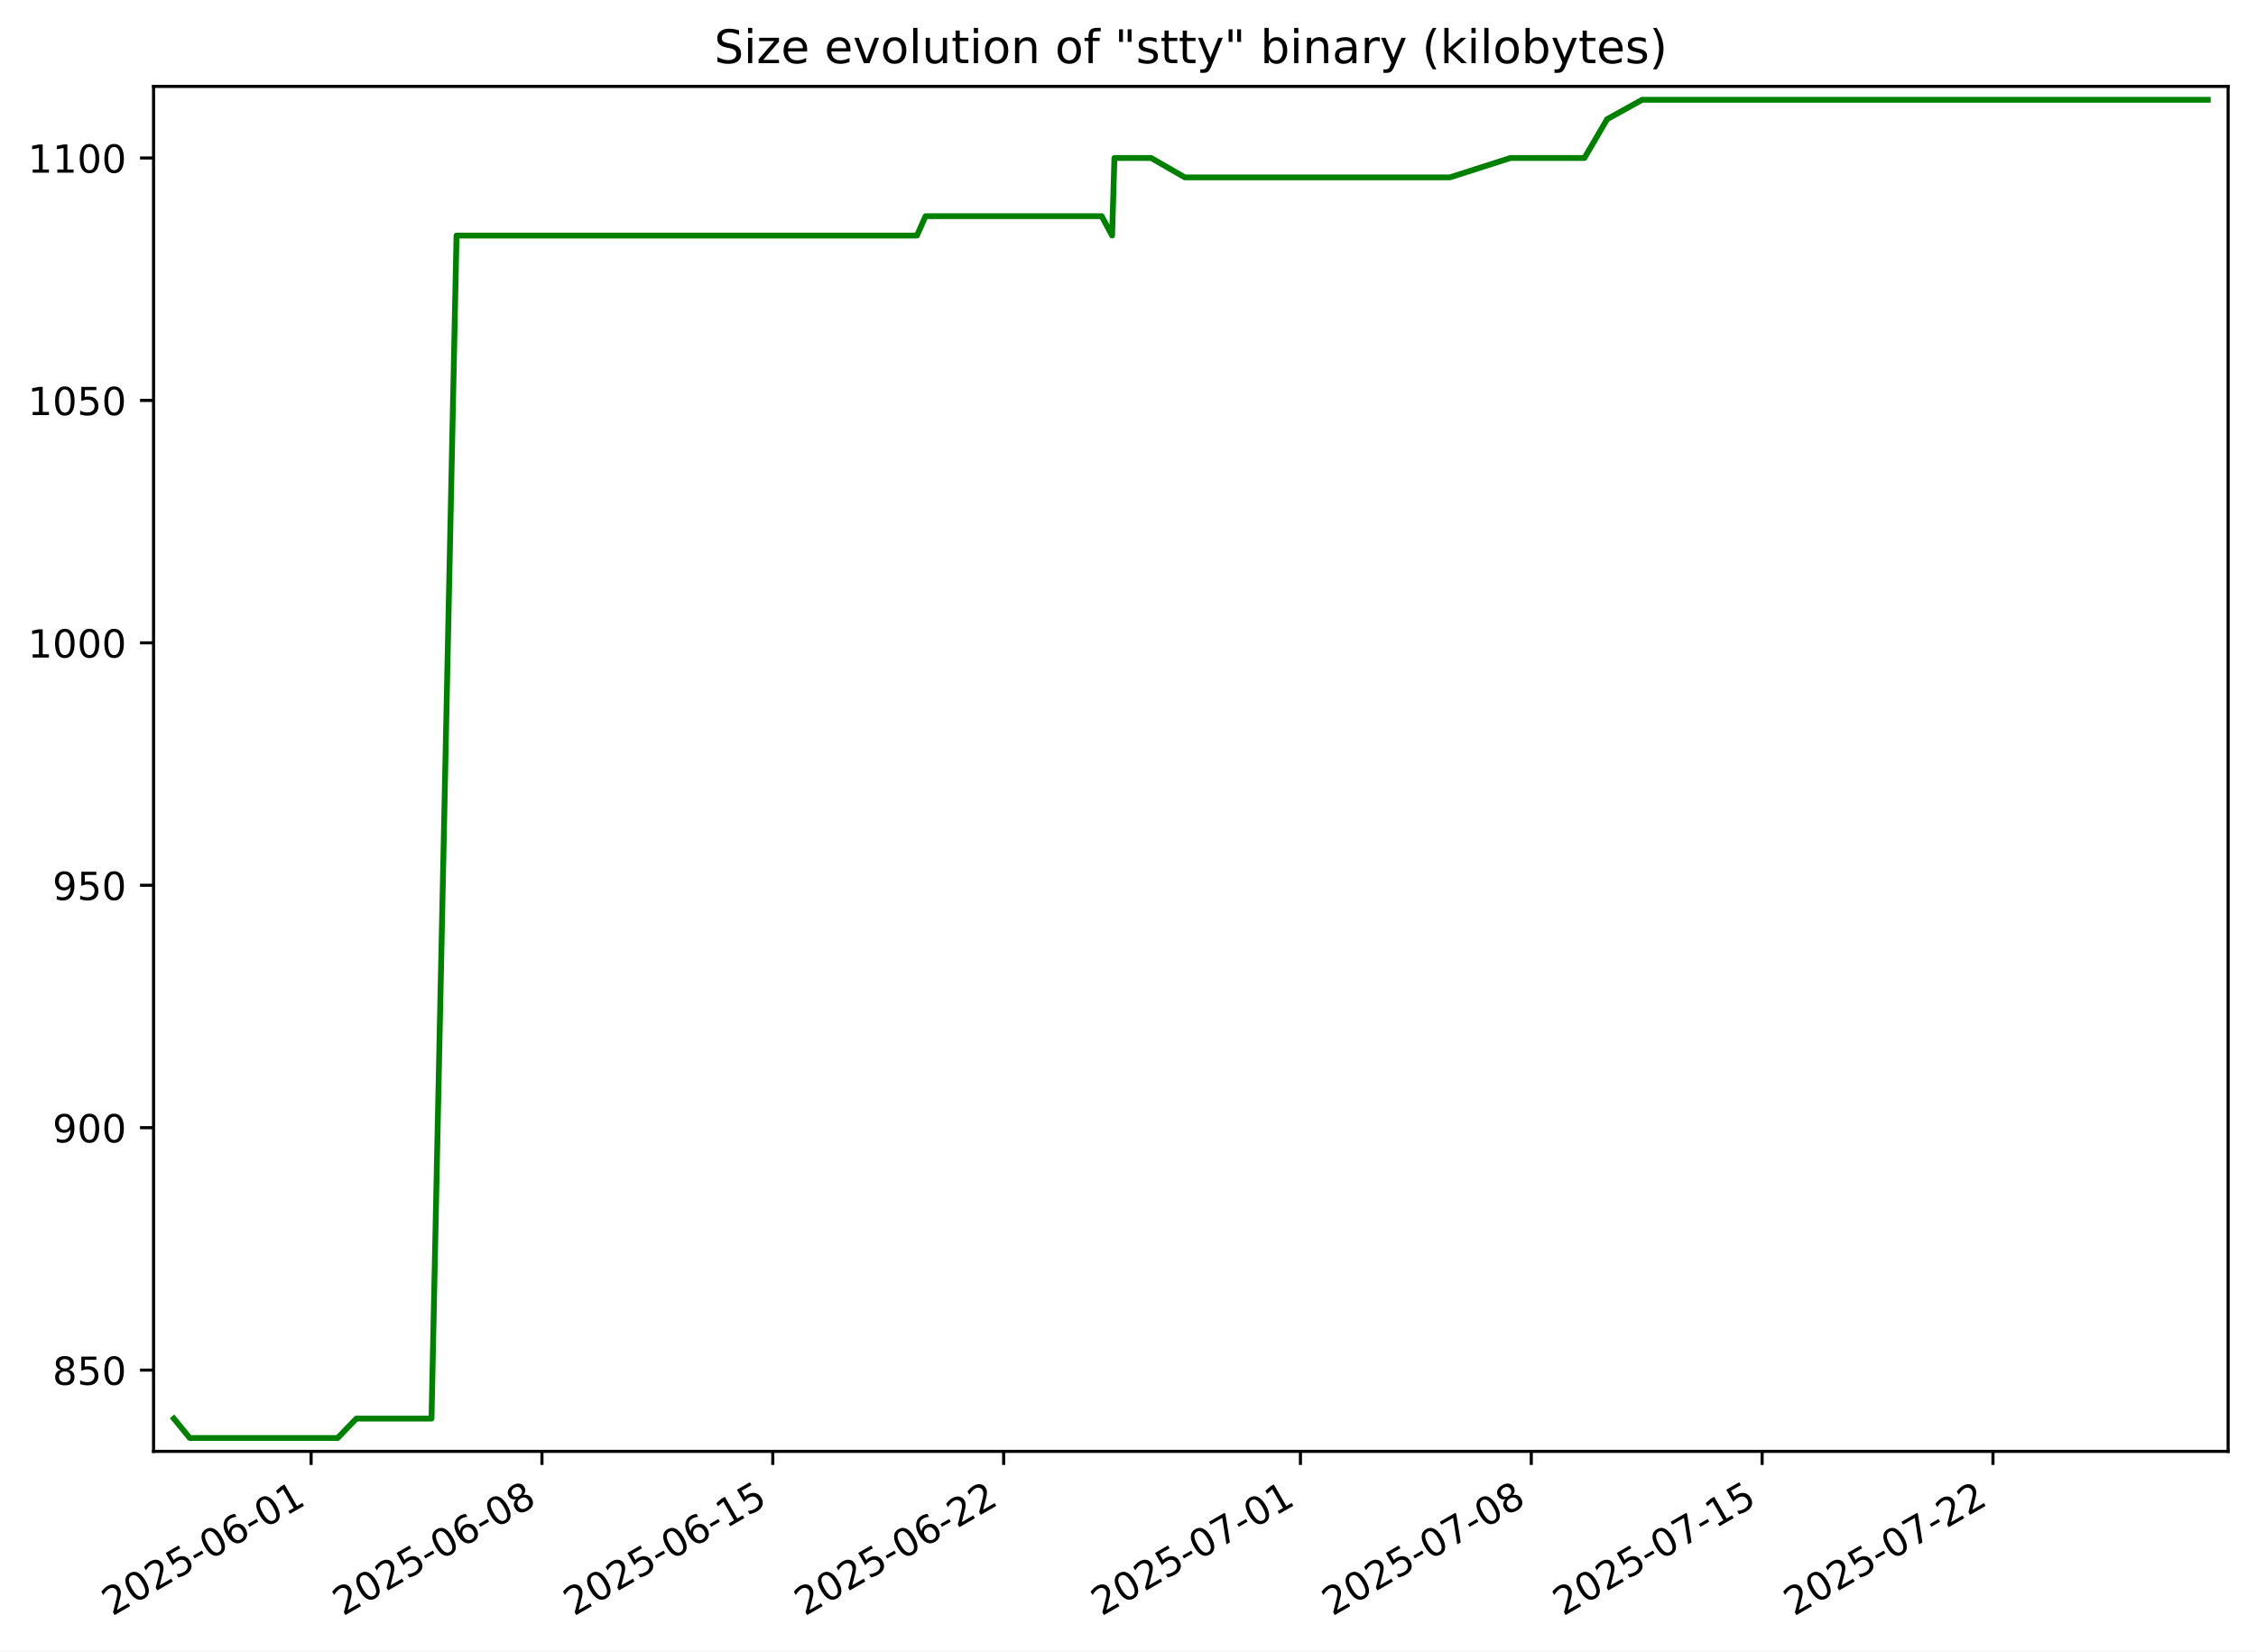
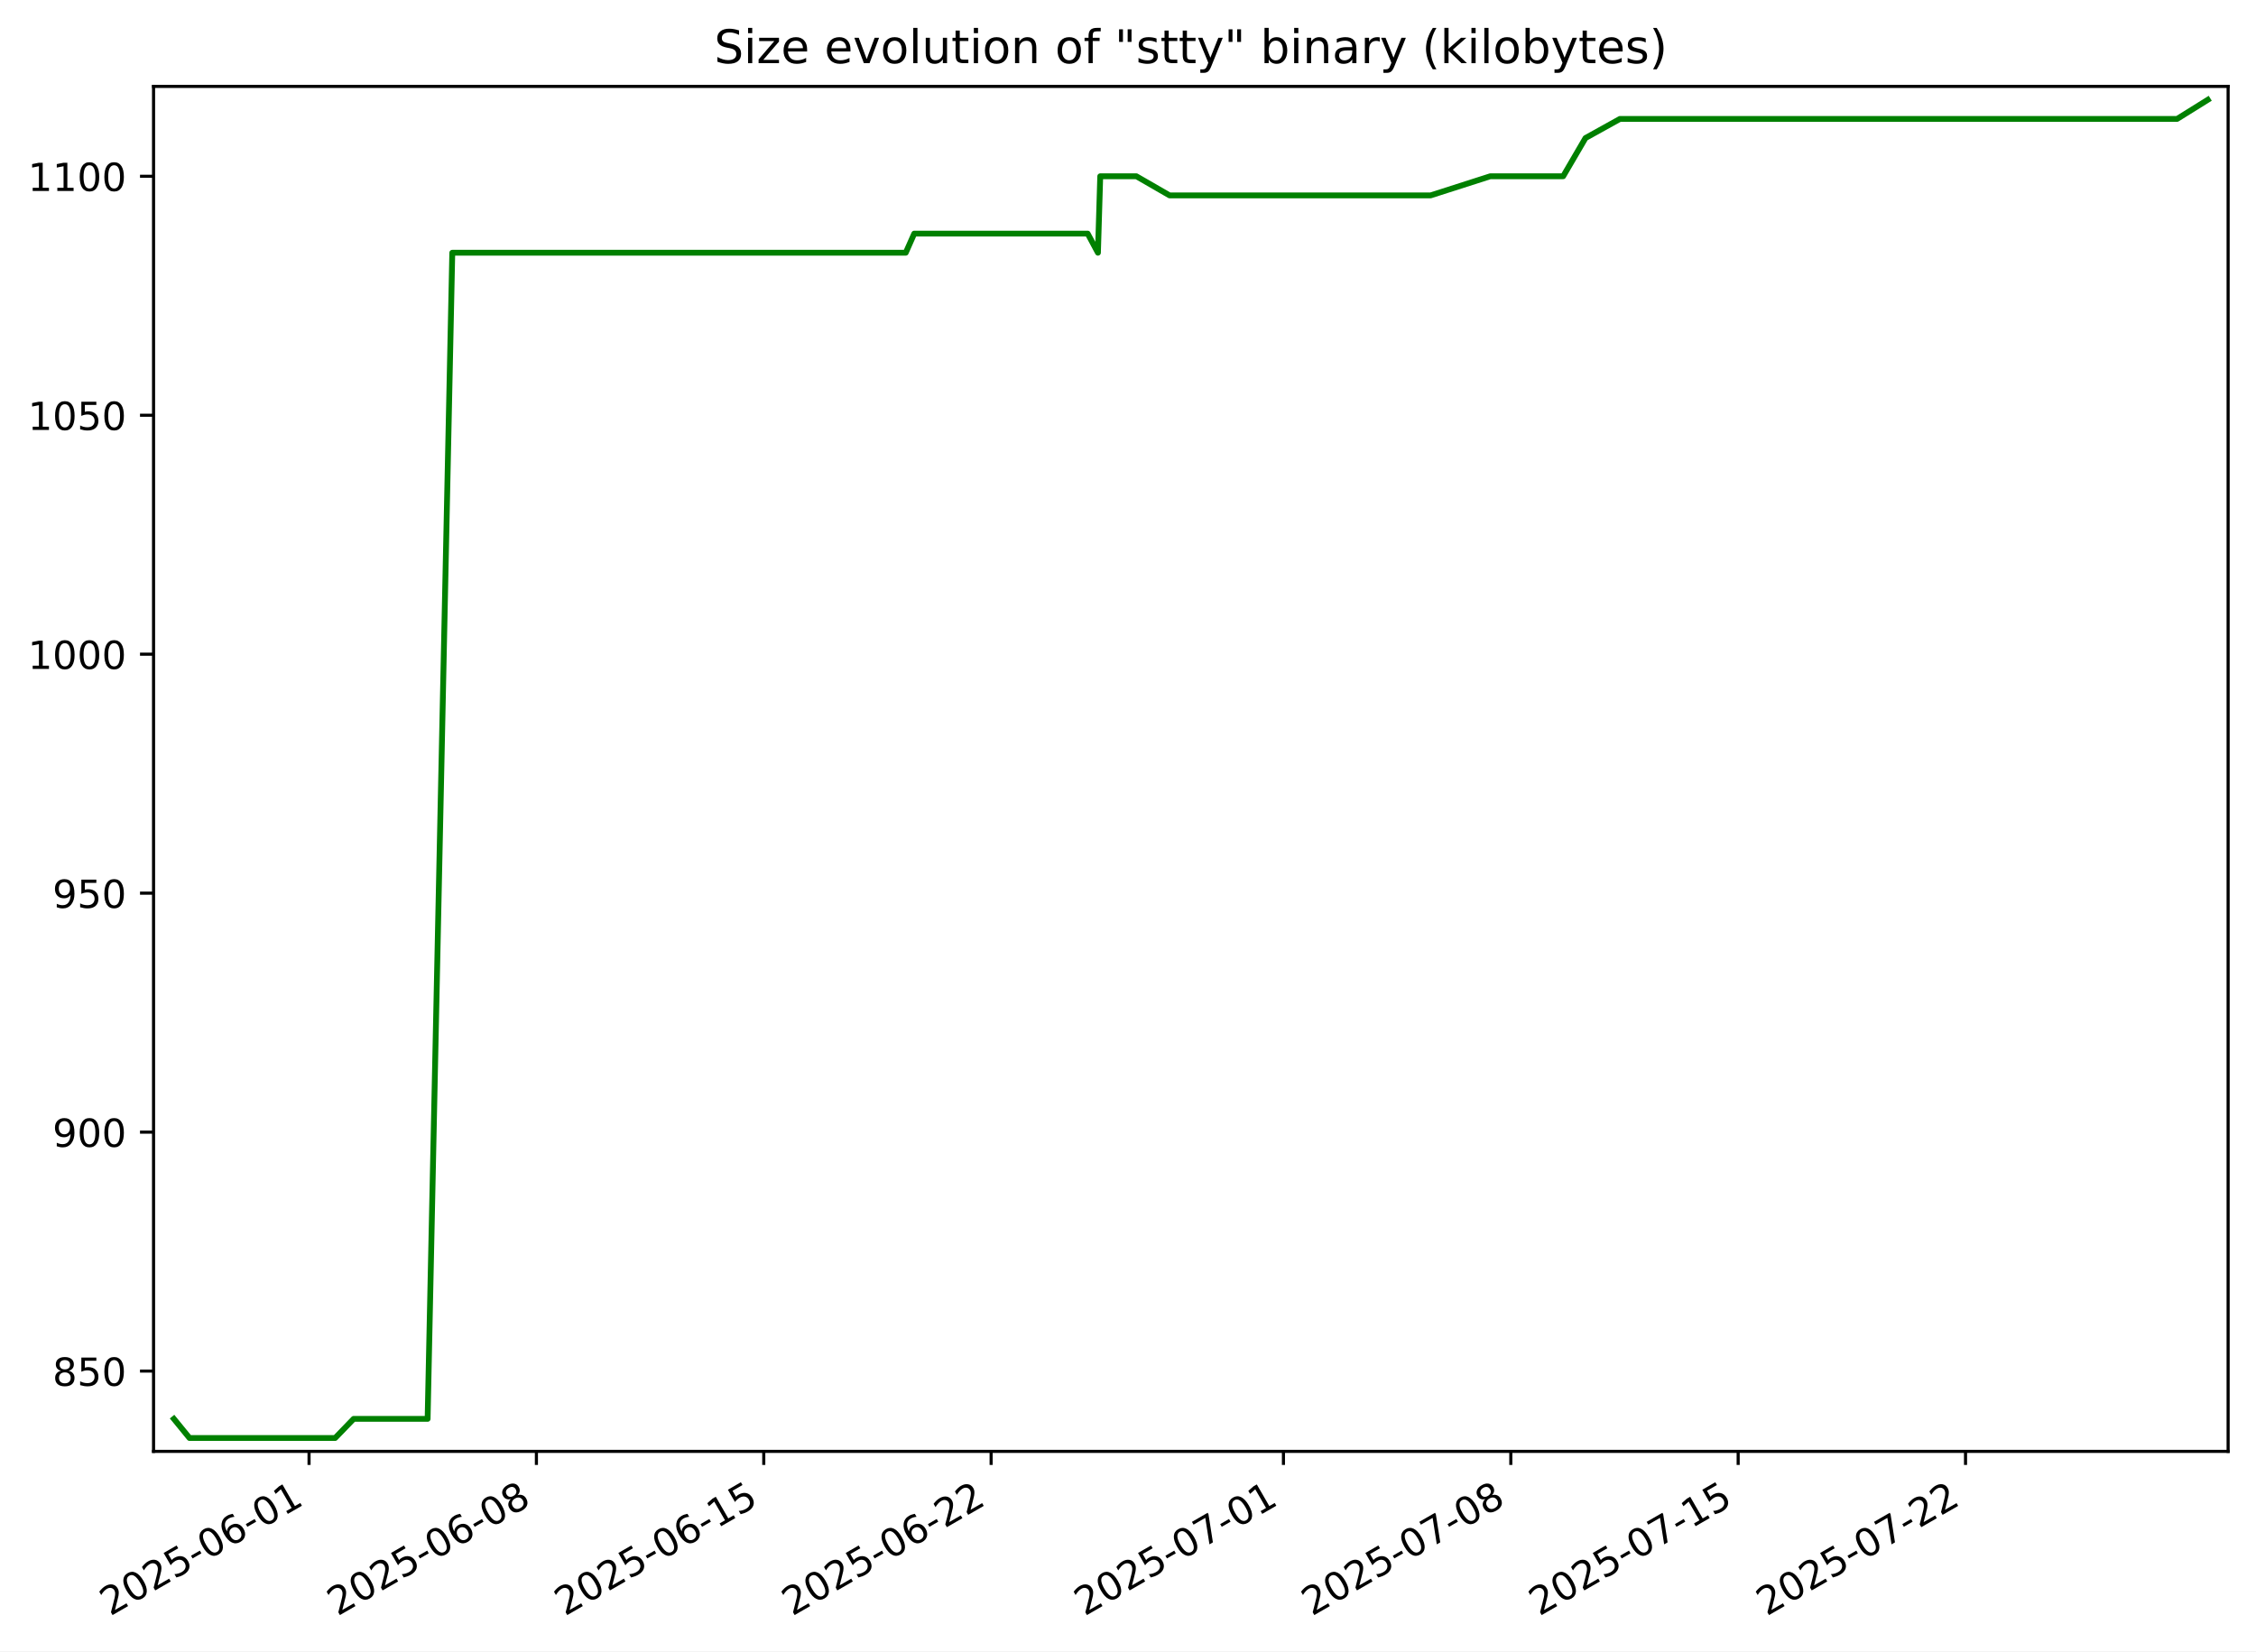
<svg xmlns="http://www.w3.org/2000/svg" xmlns:xlink="http://www.w3.org/1999/xlink" width="582.53pt" height="426.469pt" viewBox="0 0 582.53 426.469" version="1.1">
  <defs>
    <style type="text/css">*{stroke-linejoin: round; stroke-linecap: butt}</style>
  </defs>
  <g id="figure_1">
    <g id="patch_1">
      <path d="M -0 426.469  L 582.53 426.469  L 582.53 0  L -0 0  z " style="fill: #ffffff" />
    </g>
    <g id="axes_1">
      <g id="patch_2">
        <path d="M 39.65 374.83  L 575.33 374.83  L 575.33 22.318  L 39.65 22.318  z " style="fill: #ffffff" />
      </g>
      <g id="matplotlib.axis_1">
        <g id="xtick_1">
          <g id="line2d_1">
            <defs>
-               <path id="m9e16b2e165" d="M 0 0  L 0 3.5  " style="stroke: #000000; stroke-width: 0.8" />
+               <path id="m58ac41086d" d="M 0 0  L 0 3.5  " style="stroke: #000000; stroke-width: 0.8" />
            </defs>
            <g>
-               <use xlink:href="#m9e16b2e165" x="80.334" y="374.83" style="stroke: #000000; stroke-width: 0.8" />
+               <use xlink:href="#m58ac41086d" x="79.8" y="374.83" style="stroke: #000000; stroke-width: 0.8" />
            </g>
          </g>
          <g id="text_1">
-             <g transform="translate(28.96477 417.4684) rotate(-30) scale(0.1 -0.1)">
+             <g transform="translate(28.43036 417.4684) rotate(-30) scale(0.1 -0.1)">
              <defs>
                <path id="DejaVuSans-32" d="M 1228 531  L 3431 531  L 3431 0  L 469 0  L 469 531  Q 828 903 1448 1529  Q 2069 2156 2228 2338  Q 2531 2678 2651 2914  Q 2772 3150 2772 3378  Q 2772 3750 2511 3984  Q 2250 4219 1831 4219  Q 1534 4219 1204 4116  Q 875 4013 500 3803  L 500 4441  Q 881 4594 1212 4672  Q 1544 4750 1819 4750  Q 2544 4750 2975 4387  Q 3406 4025 3406 3419  Q 3406 3131 3298 2873  Q 3191 2616 2906 2266  Q 2828 2175 2409 1742  Q 1991 1309 1228 531  z " transform="scale(0.015625)" />
                <path id="DejaVuSans-30" d="M 2034 4250  Q 1547 4250 1301 3770  Q 1056 3291 1056 2328  Q 1056 1369 1301 889  Q 1547 409 2034 409  Q 2525 409 2770 889  Q 3016 1369 3016 2328  Q 3016 3291 2770 3770  Q 2525 4250 2034 4250  z M 2034 4750  Q 2819 4750 3233 4129  Q 3647 3509 3647 2328  Q 3647 1150 3233 529  Q 2819 -91 2034 -91  Q 1250 -91 836 529  Q 422 1150 422 2328  Q 422 3509 836 4129  Q 1250 4750 2034 4750  z " transform="scale(0.015625)" />
                <path id="DejaVuSans-35" d="M 691 4666  L 3169 4666  L 3169 4134  L 1269 4134  L 1269 2991  Q 1406 3038 1543 3061  Q 1681 3084 1819 3084  Q 2600 3084 3056 2656  Q 3513 2228 3513 1497  Q 3513 744 3044 326  Q 2575 -91 1722 -91  Q 1428 -91 1123 -41  Q 819 9 494 109  L 494 744  Q 775 591 1075 516  Q 1375 441 1709 441  Q 2250 441 2565 725  Q 2881 1009 2881 1497  Q 2881 1984 2565 2268  Q 2250 2553 1709 2553  Q 1456 2553 1204 2497  Q 953 2441 691 2322  L 691 4666  z " transform="scale(0.015625)" />
                <path id="DejaVuSans-2d" d="M 313 2009  L 1997 2009  L 1997 1497  L 313 1497  L 313 2009  z " transform="scale(0.015625)" />
                <path id="DejaVuSans-36" d="M 2113 2584  Q 1688 2584 1439 2293  Q 1191 2003 1191 1497  Q 1191 994 1439 701  Q 1688 409 2113 409  Q 2538 409 2786 701  Q 3034 994 3034 1497  Q 3034 2003 2786 2293  Q 2538 2584 2113 2584  z M 3366 4563  L 3366 3988  Q 3128 4100 2886 4159  Q 2644 4219 2406 4219  Q 1781 4219 1451 3797  Q 1122 3375 1075 2522  Q 1259 2794 1537 2939  Q 1816 3084 2150 3084  Q 2853 3084 3261 2657  Q 3669 2231 3669 1497  Q 3669 778 3244 343  Q 2819 -91 2113 -91  Q 1303 -91 875 529  Q 447 1150 447 2328  Q 447 3434 972 4092  Q 1497 4750 2381 4750  Q 2619 4750 2861 4703  Q 3103 4656 3366 4563  z " transform="scale(0.015625)" />
                <path id="DejaVuSans-31" d="M 794 531  L 1825 531  L 1825 4091  L 703 3866  L 703 4441  L 1819 4666  L 2450 4666  L 2450 531  L 3481 531  L 3481 0  L 794 0  L 794 531  z " transform="scale(0.015625)" />
              </defs>
              <use xlink:href="#DejaVuSans-32" />
              <use xlink:href="#DejaVuSans-30" x="63.623" />
              <use xlink:href="#DejaVuSans-32" x="127.246" />
              <use xlink:href="#DejaVuSans-35" x="190.869" />
              <use xlink:href="#DejaVuSans-2d" x="254.492" />
              <use xlink:href="#DejaVuSans-30" x="290.576" />
              <use xlink:href="#DejaVuSans-36" x="354.199" />
              <use xlink:href="#DejaVuSans-2d" x="417.822" />
              <use xlink:href="#DejaVuSans-30" x="453.906" />
              <use xlink:href="#DejaVuSans-31" x="517.529" />
            </g>
          </g>
        </g>
        <g id="xtick_2">
          <g id="line2d_2">
            <g>
-               <use xlink:href="#m9e16b2e165" x="139.941" y="374.83" style="stroke: #000000; stroke-width: 0.8" />
+               <use xlink:href="#m58ac41086d" x="138.507" y="374.83" style="stroke: #000000; stroke-width: 0.8" />
            </g>
          </g>
          <g id="text_2">
-             <g transform="translate(88.57126 417.4684) rotate(-30) scale(0.1 -0.1)">
+             <g transform="translate(87.13786 417.4684) rotate(-30) scale(0.1 -0.1)">
              <defs>
                <path id="DejaVuSans-38" d="M 2034 2216  Q 1584 2216 1326 1975  Q 1069 1734 1069 1313  Q 1069 891 1326 650  Q 1584 409 2034 409  Q 2484 409 2743 651  Q 3003 894 3003 1313  Q 3003 1734 2745 1975  Q 2488 2216 2034 2216  z M 1403 2484  Q 997 2584 770 2862  Q 544 3141 544 3541  Q 544 4100 942 4425  Q 1341 4750 2034 4750  Q 2731 4750 3128 4425  Q 3525 4100 3525 3541  Q 3525 3141 3298 2862  Q 3072 2584 2669 2484  Q 3125 2378 3379 2068  Q 3634 1759 3634 1313  Q 3634 634 3220 271  Q 2806 -91 2034 -91  Q 1263 -91 848 271  Q 434 634 434 1313  Q 434 1759 690 2068  Q 947 2378 1403 2484  z M 1172 3481  Q 1172 3119 1398 2916  Q 1625 2713 2034 2713  Q 2441 2713 2670 2916  Q 2900 3119 2900 3481  Q 2900 3844 2670 4047  Q 2441 4250 2034 4250  Q 1625 4250 1398 4047  Q 1172 3844 1172 3481  z " transform="scale(0.015625)" />
              </defs>
              <use xlink:href="#DejaVuSans-32" />
              <use xlink:href="#DejaVuSans-30" x="63.623" />
              <use xlink:href="#DejaVuSans-32" x="127.246" />
              <use xlink:href="#DejaVuSans-35" x="190.869" />
              <use xlink:href="#DejaVuSans-2d" x="254.492" />
              <use xlink:href="#DejaVuSans-30" x="290.576" />
              <use xlink:href="#DejaVuSans-36" x="354.199" />
              <use xlink:href="#DejaVuSans-2d" x="417.822" />
              <use xlink:href="#DejaVuSans-30" x="453.906" />
              <use xlink:href="#DejaVuSans-38" x="517.529" />
            </g>
          </g>
        </g>
        <g id="xtick_3">
          <g id="line2d_3">
            <g>
-               <use xlink:href="#m9e16b2e165" x="199.547" y="374.83" style="stroke: #000000; stroke-width: 0.8" />
+               <use xlink:href="#m58ac41086d" x="197.215" y="374.83" style="stroke: #000000; stroke-width: 0.8" />
            </g>
          </g>
          <g id="text_3">
-             <g transform="translate(148.1778 417.4684) rotate(-30) scale(0.1 -0.1)">
+             <g transform="translate(145.8453 417.4684) rotate(-30) scale(0.1 -0.1)">
              <use xlink:href="#DejaVuSans-32" />
              <use xlink:href="#DejaVuSans-30" x="63.623" />
              <use xlink:href="#DejaVuSans-32" x="127.246" />
              <use xlink:href="#DejaVuSans-35" x="190.869" />
              <use xlink:href="#DejaVuSans-2d" x="254.492" />
              <use xlink:href="#DejaVuSans-30" x="290.576" />
              <use xlink:href="#DejaVuSans-36" x="354.199" />
              <use xlink:href="#DejaVuSans-2d" x="417.822" />
              <use xlink:href="#DejaVuSans-31" x="453.906" />
              <use xlink:href="#DejaVuSans-35" x="517.529" />
            </g>
          </g>
        </g>
        <g id="xtick_4">
          <g id="line2d_4">
            <g>
-               <use xlink:href="#m9e16b2e165" x="259.154" y="374.83" style="stroke: #000000; stroke-width: 0.8" />
+               <use xlink:href="#m58ac41086d" x="255.922" y="374.83" style="stroke: #000000; stroke-width: 0.8" />
            </g>
          </g>
          <g id="text_4">
-             <g transform="translate(207.7842 417.4684) rotate(-30) scale(0.1 -0.1)">
+             <g transform="translate(204.5528 417.4684) rotate(-30) scale(0.1 -0.1)">
              <use xlink:href="#DejaVuSans-32" />
              <use xlink:href="#DejaVuSans-30" x="63.623" />
              <use xlink:href="#DejaVuSans-32" x="127.246" />
              <use xlink:href="#DejaVuSans-35" x="190.869" />
              <use xlink:href="#DejaVuSans-2d" x="254.492" />
              <use xlink:href="#DejaVuSans-30" x="290.576" />
              <use xlink:href="#DejaVuSans-36" x="354.199" />
              <use xlink:href="#DejaVuSans-2d" x="417.822" />
              <use xlink:href="#DejaVuSans-32" x="453.906" />
              <use xlink:href="#DejaVuSans-32" x="517.529" />
            </g>
          </g>
        </g>
        <g id="xtick_5">
          <g id="line2d_5">
            <g>
-               <use xlink:href="#m9e16b2e165" x="335.791" y="374.83" style="stroke: #000000; stroke-width: 0.8" />
+               <use xlink:href="#m58ac41086d" x="331.403" y="374.83" style="stroke: #000000; stroke-width: 0.8" />
            </g>
          </g>
          <g id="text_5">
-             <g transform="translate(284.4212 417.4684) rotate(-30) scale(0.1 -0.1)">
+             <g transform="translate(280.0339 417.4684) rotate(-30) scale(0.1 -0.1)">
              <defs>
                <path id="DejaVuSans-37" d="M 525 4666  L 3525 4666  L 3525 4397  L 1831 0  L 1172 0  L 2766 4134  L 525 4134  L 525 4666  z " transform="scale(0.015625)" />
              </defs>
              <use xlink:href="#DejaVuSans-32" />
              <use xlink:href="#DejaVuSans-30" x="63.623" />
              <use xlink:href="#DejaVuSans-32" x="127.246" />
              <use xlink:href="#DejaVuSans-35" x="190.869" />
              <use xlink:href="#DejaVuSans-2d" x="254.492" />
              <use xlink:href="#DejaVuSans-30" x="290.576" />
              <use xlink:href="#DejaVuSans-37" x="354.199" />
              <use xlink:href="#DejaVuSans-2d" x="417.822" />
              <use xlink:href="#DejaVuSans-30" x="453.906" />
              <use xlink:href="#DejaVuSans-31" x="517.529" />
            </g>
          </g>
        </g>
        <g id="xtick_6">
          <g id="line2d_6">
            <g>
-               <use xlink:href="#m9e16b2e165" x="395.397" y="374.83" style="stroke: #000000; stroke-width: 0.8" />
+               <use xlink:href="#m58ac41086d" x="390.111" y="374.83" style="stroke: #000000; stroke-width: 0.8" />
            </g>
          </g>
          <g id="text_6">
-             <g transform="translate(344.0277 417.4684) rotate(-30) scale(0.1 -0.1)">
+             <g transform="translate(338.7414 417.4684) rotate(-30) scale(0.1 -0.1)">
              <use xlink:href="#DejaVuSans-32" />
              <use xlink:href="#DejaVuSans-30" x="63.623" />
              <use xlink:href="#DejaVuSans-32" x="127.246" />
              <use xlink:href="#DejaVuSans-35" x="190.869" />
              <use xlink:href="#DejaVuSans-2d" x="254.492" />
              <use xlink:href="#DejaVuSans-30" x="290.576" />
              <use xlink:href="#DejaVuSans-37" x="354.199" />
              <use xlink:href="#DejaVuSans-2d" x="417.822" />
              <use xlink:href="#DejaVuSans-30" x="453.906" />
              <use xlink:href="#DejaVuSans-38" x="517.529" />
            </g>
          </g>
        </g>
        <g id="xtick_7">
          <g id="line2d_7">
            <g>
-               <use xlink:href="#m9e16b2e165" x="455.004" y="374.83" style="stroke: #000000; stroke-width: 0.8" />
+               <use xlink:href="#m58ac41086d" x="448.818" y="374.83" style="stroke: #000000; stroke-width: 0.8" />
            </g>
          </g>
          <g id="text_7">
-             <g transform="translate(403.6342 417.4684) rotate(-30) scale(0.1 -0.1)">
+             <g transform="translate(397.4489 417.4684) rotate(-30) scale(0.1 -0.1)">
              <use xlink:href="#DejaVuSans-32" />
              <use xlink:href="#DejaVuSans-30" x="63.623" />
              <use xlink:href="#DejaVuSans-32" x="127.246" />
              <use xlink:href="#DejaVuSans-35" x="190.869" />
              <use xlink:href="#DejaVuSans-2d" x="254.492" />
              <use xlink:href="#DejaVuSans-30" x="290.576" />
              <use xlink:href="#DejaVuSans-37" x="354.199" />
              <use xlink:href="#DejaVuSans-2d" x="417.822" />
              <use xlink:href="#DejaVuSans-31" x="453.906" />
              <use xlink:href="#DejaVuSans-35" x="517.529" />
            </g>
          </g>
        </g>
        <g id="xtick_8">
          <g id="line2d_8">
            <g>
-               <use xlink:href="#m9e16b2e165" x="514.61" y="374.83" style="stroke: #000000; stroke-width: 0.8" />
+               <use xlink:href="#m58ac41086d" x="507.526" y="374.83" style="stroke: #000000; stroke-width: 0.8" />
            </g>
          </g>
          <g id="text_8">
-             <g transform="translate(463.2406 417.4684) rotate(-30) scale(0.1 -0.1)">
+             <g transform="translate(456.1564 417.4684) rotate(-30) scale(0.1 -0.1)">
              <use xlink:href="#DejaVuSans-32" />
              <use xlink:href="#DejaVuSans-30" x="63.623" />
              <use xlink:href="#DejaVuSans-32" x="127.246" />
              <use xlink:href="#DejaVuSans-35" x="190.869" />
              <use xlink:href="#DejaVuSans-2d" x="254.492" />
              <use xlink:href="#DejaVuSans-30" x="290.576" />
              <use xlink:href="#DejaVuSans-37" x="354.199" />
              <use xlink:href="#DejaVuSans-2d" x="417.822" />
              <use xlink:href="#DejaVuSans-32" x="453.906" />
              <use xlink:href="#DejaVuSans-32" x="517.529" />
            </g>
          </g>
        </g>
      </g>
      <g id="matplotlib.axis_2">
        <g id="ytick_1">
          <g id="line2d_9">
            <defs>
-               <path id="me552df09bb" d="M 0 0  L -3.5 0  " style="stroke: #000000; stroke-width: 0.8" />
+               <path id="m420dda3880" d="M 0 0  L -3.5 0  " style="stroke: #000000; stroke-width: 0.8" />
            </defs>
            <g>
-               <use xlink:href="#me552df09bb" x="39.65" y="353.844" style="stroke: #000000; stroke-width: 0.8" />
+               <use xlink:href="#m420dda3880" x="39.65" y="354.094" style="stroke: #000000; stroke-width: 0.8" />
            </g>
          </g>
          <g id="text_9">
-             <g transform="translate(13.5625 357.6429) scale(0.1 -0.1)">
+             <g transform="translate(13.5625 357.8933) scale(0.1 -0.1)">
              <use xlink:href="#DejaVuSans-38" />
              <use xlink:href="#DejaVuSans-35" x="63.623" />
              <use xlink:href="#DejaVuSans-30" x="127.246" />
            </g>
          </g>
        </g>
        <g id="ytick_2">
          <g id="line2d_10">
            <g>
-               <use xlink:href="#me552df09bb" x="39.65" y="291.235" style="stroke: #000000; stroke-width: 0.8" />
+               <use xlink:href="#m420dda3880" x="39.65" y="292.38" style="stroke: #000000; stroke-width: 0.8" />
            </g>
          </g>
          <g id="text_10">
-             <g transform="translate(13.5625 295.0342) scale(0.1 -0.1)">
+             <g transform="translate(13.5625 296.1791) scale(0.1 -0.1)">
              <defs>
                <path id="DejaVuSans-39" d="M 703 97  L 703 672  Q 941 559 1184 500  Q 1428 441 1663 441  Q 2288 441 2617 861  Q 2947 1281 2994 2138  Q 2813 1869 2534 1725  Q 2256 1581 1919 1581  Q 1219 1581 811 2004  Q 403 2428 403 3163  Q 403 3881 828 4315  Q 1253 4750 1959 4750  Q 2769 4750 3195 4129  Q 3622 3509 3622 2328  Q 3622 1225 3098 567  Q 2575 -91 1691 -91  Q 1453 -91 1209 -44  Q 966 3 703 97  z M 1959 2075  Q 2384 2075 2632 2365  Q 2881 2656 2881 3163  Q 2881 3666 2632 3958  Q 2384 4250 1959 4250  Q 1534 4250 1286 3958  Q 1038 3666 1038 3163  Q 1038 2656 1286 2365  Q 1534 2075 1959 2075  z " transform="scale(0.015625)" />
              </defs>
              <use xlink:href="#DejaVuSans-39" />
              <use xlink:href="#DejaVuSans-30" x="63.623" />
              <use xlink:href="#DejaVuSans-30" x="127.246" />
            </g>
          </g>
        </g>
        <g id="ytick_3">
          <g id="line2d_11">
            <g>
-               <use xlink:href="#me552df09bb" x="39.65" y="228.626" style="stroke: #000000; stroke-width: 0.8" />
+               <use xlink:href="#m420dda3880" x="39.65" y="230.666" style="stroke: #000000; stroke-width: 0.8" />
            </g>
          </g>
          <g id="text_11">
-             <g transform="translate(13.5625 232.4255) scale(0.1 -0.1)">
+             <g transform="translate(13.5625 234.4648) scale(0.1 -0.1)">
              <use xlink:href="#DejaVuSans-39" />
              <use xlink:href="#DejaVuSans-35" x="63.623" />
              <use xlink:href="#DejaVuSans-30" x="127.246" />
            </g>
          </g>
        </g>
        <g id="ytick_4">
          <g id="line2d_12">
            <g>
-               <use xlink:href="#me552df09bb" x="39.65" y="166.018" style="stroke: #000000; stroke-width: 0.8" />
+               <use xlink:href="#m420dda3880" x="39.65" y="168.951" style="stroke: #000000; stroke-width: 0.8" />
            </g>
          </g>
          <g id="text_12">
-             <g transform="translate(7.2 169.8168) scale(0.1 -0.1)">
+             <g transform="translate(7.2 172.7505) scale(0.1 -0.1)">
              <use xlink:href="#DejaVuSans-31" />
              <use xlink:href="#DejaVuSans-30" x="63.623" />
              <use xlink:href="#DejaVuSans-30" x="127.246" />
              <use xlink:href="#DejaVuSans-30" x="190.869" />
            </g>
          </g>
        </g>
        <g id="ytick_5">
          <g id="line2d_13">
            <g>
-               <use xlink:href="#me552df09bb" x="39.65" y="103.409" style="stroke: #000000; stroke-width: 0.8" />
+               <use xlink:href="#m420dda3880" x="39.65" y="107.237" style="stroke: #000000; stroke-width: 0.8" />
            </g>
          </g>
          <g id="text_13">
-             <g transform="translate(7.2 107.2081) scale(0.1 -0.1)">
+             <g transform="translate(7.2 111.0362) scale(0.1 -0.1)">
              <use xlink:href="#DejaVuSans-31" />
              <use xlink:href="#DejaVuSans-30" x="63.623" />
              <use xlink:href="#DejaVuSans-35" x="127.246" />
              <use xlink:href="#DejaVuSans-30" x="190.869" />
            </g>
          </g>
        </g>
        <g id="ytick_6">
          <g id="line2d_14">
            <g>
-               <use xlink:href="#me552df09bb" x="39.65" y="40.8" style="stroke: #000000; stroke-width: 0.8" />
+               <use xlink:href="#m420dda3880" x="39.65" y="45.523" style="stroke: #000000; stroke-width: 0.8" />
            </g>
          </g>
          <g id="text_14">
-             <g transform="translate(7.2 44.59943) scale(0.1 -0.1)">
+             <g transform="translate(7.2 49.32191) scale(0.1 -0.1)">
              <use xlink:href="#DejaVuSans-31" />
              <use xlink:href="#DejaVuSans-31" x="63.623" />
              <use xlink:href="#DejaVuSans-30" x="127.246" />
              <use xlink:href="#DejaVuSans-30" x="190.869" />
            </g>
          </g>
        </g>
      </g>
      <g id="line2d_15">
-         <path d="M 44.902 366.365  L 48.992 371.374  L 53.94 371.374  L 59.497 371.374  L 69.956 371.374  L 78.469 371.374  L 83.268 371.374  L 87.184 371.374  L 92.022 366.365  L 93.346 366.365  L 100.559 366.365  L 104.691 366.365  L 107.903 366.365  L 111.421 366.365  L 117.885 60.835  L 120.413 60.835  L 126.397 60.835  L 126.484 60.835  L 137.852 60.835  L 144.722 60.835  L 145.252 60.835  L 153.174 60.835  L 155.682 60.835  L 159.505 60.835  L 170.076 60.835  L 171.625 60.835  L 177.161 60.835  L 181.453 60.835  L 186.512 60.835  L 189.512 60.835  L 195.986 60.835  L 198.912 60.835  L 204.471 60.835  L 204.862 60.835  L 210.988 60.835  L 215.121 60.835  L 219.17 60.835  L 224.052 60.835  L 228.335 60.835  L 236.771 60.835  L 238.995 55.826  L 248.598 55.826  L 253.764 55.826  L 257.012 55.826  L 263.753 55.826  L 272.632 55.826  L 272.754 55.826  L 281.051 55.826  L 284.468 55.826  L 287.158 60.835  L 287.759 40.8  L 292.143 40.8  L 297.232 40.8  L 305.929 45.809  L 310.407 45.809  L 314.893 45.809  L 316.752 45.809  L 323.604 45.809  L 325.975 45.809  L 329.933 45.809  L 331.502 45.809  L 331.932 45.809  L 334.018 45.809  L 339.184 45.809  L 347.65 45.809  L 351.383 45.809  L 356.047 45.809  L 358.376 45.809  L 359.969 45.809  L 366.177 45.809  L 374.382 45.809  L 390.011 40.8  L 394.978 40.8  L 398.09 40.8  L 407.414 40.8  L 409.123 40.8  L 414.976 30.783  L 424.008 25.774  L 441.574 25.774  L 444.033 25.774  L 450.718 25.774  L 463.055 25.774  L 476.78 25.774  L 484.493 25.774  L 504.27 25.774  L 508.042 25.774  L 519.293 25.774  L 520.104 25.774  L 526.482 25.774  L 530.038 25.774  L 536.615 25.774  L 537.67 25.774  L 544.805 25.774  L 557.198 25.774  L 560.993 25.774  L 564.065 25.774  L 570.078 25.774  " clip-path="url(#p772dadc781)" style="fill: none; stroke: #008000; stroke-width: 1.5; stroke-linecap: square" />
+         <path d="M 44.902 366.437  L 48.931 371.374  L 53.803 371.374  L 59.277 371.374  L 69.578 371.374  L 77.963 371.374  L 82.689 371.374  L 86.546 371.374  L 91.312 366.437  L 92.616 366.437  L 99.72 366.437  L 103.79 366.437  L 106.952 366.437  L 110.418 366.437  L 116.785 65.271  L 119.274 65.271  L 125.168 65.271  L 125.254 65.271  L 136.45 65.271  L 143.217 65.271  L 143.739 65.271  L 151.541 65.271  L 154.012 65.271  L 157.777 65.271  L 168.188 65.271  L 169.714 65.271  L 175.166 65.271  L 179.394 65.271  L 184.376 65.271  L 187.331 65.271  L 193.707 65.271  L 196.589 65.271  L 202.064 65.271  L 202.449 65.271  L 208.483 65.271  L 212.554 65.271  L 216.541 65.271  L 221.35 65.271  L 225.568 65.271  L 233.877 65.271  L 236.068 60.334  L 245.525 60.334  L 250.614 60.334  L 253.813 60.334  L 260.452 60.334  L 269.197 60.334  L 269.317 60.334  L 277.49 60.334  L 280.855 60.334  L 283.505 65.271  L 284.096 45.523  L 288.414 45.523  L 293.427 45.523  L 301.993 50.46  L 306.403 50.46  L 310.821 50.46  L 312.652 50.46  L 319.4 50.46  L 321.736 50.46  L 325.634 50.46  L 327.18 50.46  L 327.603 50.46  L 329.657 50.46  L 334.746 50.46  L 343.084 50.46  L 346.761 50.46  L 351.355 50.46  L 353.648 50.46  L 355.217 50.46  L 361.332 50.46  L 369.413 50.46  L 384.806 45.523  L 389.698 45.523  L 392.763 45.523  L 401.947 45.523  L 403.63 45.523  L 409.395 35.648  L 418.291 30.711  L 435.591 30.711  L 438.013 30.711  L 444.597 30.711  L 456.749 30.711  L 470.266 30.711  L 477.863 30.711  L 497.341 30.711  L 501.057 30.711  L 512.138 30.711  L 512.937 30.711  L 519.219 30.711  L 522.721 30.711  L 529.199 30.711  L 530.238 30.711  L 537.266 30.711  L 549.471 30.711  L 553.209 30.711  L 556.235 30.711  L 562.157 30.711  L 570.078 25.774  " clip-path="url(#p9bb444438f)" style="fill: none; stroke: #008000; stroke-width: 1.5; stroke-linecap: square" />
      </g>
      <g id="patch_3">
        <path d="M 39.65 374.83  L 39.65 22.318  " style="fill: none; stroke: #000000; stroke-width: 0.8; stroke-linejoin: miter; stroke-linecap: square" />
      </g>
      <g id="patch_4">
        <path d="M 575.33 374.83  L 575.33 22.318  " style="fill: none; stroke: #000000; stroke-width: 0.8; stroke-linejoin: miter; stroke-linecap: square" />
      </g>
      <g id="patch_5">
        <path d="M 39.65 374.83  L 575.33 374.83  " style="fill: none; stroke: #000000; stroke-width: 0.8; stroke-linejoin: miter; stroke-linecap: square" />
      </g>
      <g id="patch_6">
        <path d="M 39.65 22.318  L 575.33 22.318  " style="fill: none; stroke: #000000; stroke-width: 0.8; stroke-linejoin: miter; stroke-linecap: square" />
      </g>
      <g id="text_15">
        <g transform="translate(184.4131 16.31812) scale(0.12 -0.12)">
          <defs>
            <path id="DejaVuSans-53" d="M 3425 4513  L 3425 3897  Q 3066 4069 2747 4153  Q 2428 4238 2131 4238  Q 1616 4238 1336 4038  Q 1056 3838 1056 3469  Q 1056 3159 1242 3001  Q 1428 2844 1947 2747  L 2328 2669  Q 3034 2534 3370 2195  Q 3706 1856 3706 1288  Q 3706 609 3251 259  Q 2797 -91 1919 -91  Q 1588 -91 1214 -16  Q 841 59 441 206  L 441 856  Q 825 641 1194 531  Q 1563 422 1919 422  Q 2459 422 2753 634  Q 3047 847 3047 1241  Q 3047 1584 2836 1778  Q 2625 1972 2144 2069  L 1759 2144  Q 1053 2284 737 2584  Q 422 2884 422 3419  Q 422 4038 858 4394  Q 1294 4750 2059 4750  Q 2388 4750 2728 4690  Q 3069 4631 3425 4513  z " transform="scale(0.015625)" />
            <path id="DejaVuSans-69" d="M 603 3500  L 1178 3500  L 1178 0  L 603 0  L 603 3500  z M 603 4863  L 1178 4863  L 1178 4134  L 603 4134  L 603 4863  z " transform="scale(0.015625)" />
            <path id="DejaVuSans-7a" d="M 353 3500  L 3084 3500  L 3084 2975  L 922 459  L 3084 459  L 3084 0  L 275 0  L 275 525  L 2438 3041  L 353 3041  L 353 3500  z " transform="scale(0.015625)" />
            <path id="DejaVuSans-65" d="M 3597 1894  L 3597 1613  L 953 1613  Q 991 1019 1311 708  Q 1631 397 2203 397  Q 2534 397 2845 478  Q 3156 559 3463 722  L 3463 178  Q 3153 47 2828 -22  Q 2503 -91 2169 -91  Q 1331 -91 842 396  Q 353 884 353 1716  Q 353 2575 817 3079  Q 1281 3584 2069 3584  Q 2775 3584 3186 3129  Q 3597 2675 3597 1894  z M 3022 2063  Q 3016 2534 2758 2815  Q 2500 3097 2075 3097  Q 1594 3097 1305 2825  Q 1016 2553 972 2059  L 3022 2063  z " transform="scale(0.015625)" />
            <path id="DejaVuSans-20" transform="scale(0.015625)" />
            <path id="DejaVuSans-76" d="M 191 3500  L 800 3500  L 1894 563  L 2988 3500  L 3597 3500  L 2284 0  L 1503 0  L 191 3500  z " transform="scale(0.015625)" />
            <path id="DejaVuSans-6f" d="M 1959 3097  Q 1497 3097 1228 2736  Q 959 2375 959 1747  Q 959 1119 1226 758  Q 1494 397 1959 397  Q 2419 397 2687 759  Q 2956 1122 2956 1747  Q 2956 2369 2687 2733  Q 2419 3097 1959 3097  z M 1959 3584  Q 2709 3584 3137 3096  Q 3566 2609 3566 1747  Q 3566 888 3137 398  Q 2709 -91 1959 -91  Q 1206 -91 779 398  Q 353 888 353 1747  Q 353 2609 779 3096  Q 1206 3584 1959 3584  z " transform="scale(0.015625)" />
            <path id="DejaVuSans-6c" d="M 603 4863  L 1178 4863  L 1178 0  L 603 0  L 603 4863  z " transform="scale(0.015625)" />
            <path id="DejaVuSans-75" d="M 544 1381  L 544 3500  L 1119 3500  L 1119 1403  Q 1119 906 1312 657  Q 1506 409 1894 409  Q 2359 409 2629 706  Q 2900 1003 2900 1516  L 2900 3500  L 3475 3500  L 3475 0  L 2900 0  L 2900 538  Q 2691 219 2414 64  Q 2138 -91 1772 -91  Q 1169 -91 856 284  Q 544 659 544 1381  z M 1991 3584  L 1991 3584  z " transform="scale(0.015625)" />
            <path id="DejaVuSans-74" d="M 1172 4494  L 1172 3500  L 2356 3500  L 2356 3053  L 1172 3053  L 1172 1153  Q 1172 725 1289 603  Q 1406 481 1766 481  L 2356 481  L 2356 0  L 1766 0  Q 1100 0 847 248  Q 594 497 594 1153  L 594 3053  L 172 3053  L 172 3500  L 594 3500  L 594 4494  L 1172 4494  z " transform="scale(0.015625)" />
            <path id="DejaVuSans-6e" d="M 3513 2113  L 3513 0  L 2938 0  L 2938 2094  Q 2938 2591 2744 2837  Q 2550 3084 2163 3084  Q 1697 3084 1428 2787  Q 1159 2491 1159 1978  L 1159 0  L 581 0  L 581 3500  L 1159 3500  L 1159 2956  Q 1366 3272 1645 3428  Q 1925 3584 2291 3584  Q 2894 3584 3203 3211  Q 3513 2838 3513 2113  z " transform="scale(0.015625)" />
            <path id="DejaVuSans-66" d="M 2375 4863  L 2375 4384  L 1825 4384  Q 1516 4384 1395 4259  Q 1275 4134 1275 3809  L 1275 3500  L 2222 3500  L 2222 3053  L 1275 3053  L 1275 0  L 697 0  L 697 3053  L 147 3053  L 147 3500  L 697 3500  L 697 3744  Q 697 4328 969 4595  Q 1241 4863 1831 4863  L 2375 4863  z " transform="scale(0.015625)" />
            <path id="DejaVuSans-22" d="M 1147 4666  L 1147 2931  L 616 2931  L 616 4666  L 1147 4666  z M 2328 4666  L 2328 2931  L 1797 2931  L 1797 4666  L 2328 4666  z " transform="scale(0.015625)" />
            <path id="DejaVuSans-73" d="M 2834 3397  L 2834 2853  Q 2591 2978 2328 3040  Q 2066 3103 1784 3103  Q 1356 3103 1142 2972  Q 928 2841 928 2578  Q 928 2378 1081 2264  Q 1234 2150 1697 2047  L 1894 2003  Q 2506 1872 2764 1633  Q 3022 1394 3022 966  Q 3022 478 2636 193  Q 2250 -91 1575 -91  Q 1294 -91 989 -36  Q 684 19 347 128  L 347 722  Q 666 556 975 473  Q 1284 391 1588 391  Q 1994 391 2212 530  Q 2431 669 2431 922  Q 2431 1156 2273 1281  Q 2116 1406 1581 1522  L 1381 1569  Q 847 1681 609 1914  Q 372 2147 372 2553  Q 372 3047 722 3315  Q 1072 3584 1716 3584  Q 2034 3584 2315 3537  Q 2597 3491 2834 3397  z " transform="scale(0.015625)" />
            <path id="DejaVuSans-79" d="M 2059 -325  Q 1816 -950 1584 -1140  Q 1353 -1331 966 -1331  L 506 -1331  L 506 -850  L 844 -850  Q 1081 -850 1212 -737  Q 1344 -625 1503 -206  L 1606 56  L 191 3500  L 800 3500  L 1894 763  L 2988 3500  L 3597 3500  L 2059 -325  z " transform="scale(0.015625)" />
            <path id="DejaVuSans-62" d="M 3116 1747  Q 3116 2381 2855 2742  Q 2594 3103 2138 3103  Q 1681 3103 1420 2742  Q 1159 2381 1159 1747  Q 1159 1113 1420 752  Q 1681 391 2138 391  Q 2594 391 2855 752  Q 3116 1113 3116 1747  z M 1159 2969  Q 1341 3281 1617 3432  Q 1894 3584 2278 3584  Q 2916 3584 3314 3078  Q 3713 2572 3713 1747  Q 3713 922 3314 415  Q 2916 -91 2278 -91  Q 1894 -91 1617 61  Q 1341 213 1159 525  L 1159 0  L 581 0  L 581 4863  L 1159 4863  L 1159 2969  z " transform="scale(0.015625)" />
            <path id="DejaVuSans-61" d="M 2194 1759  Q 1497 1759 1228 1600  Q 959 1441 959 1056  Q 959 750 1161 570  Q 1363 391 1709 391  Q 2188 391 2477 730  Q 2766 1069 2766 1631  L 2766 1759  L 2194 1759  z M 3341 1997  L 3341 0  L 2766 0  L 2766 531  Q 2569 213 2275 61  Q 1981 -91 1556 -91  Q 1019 -91 701 211  Q 384 513 384 1019  Q 384 1609 779 1909  Q 1175 2209 1959 2209  L 2766 2209  L 2766 2266  Q 2766 2663 2505 2880  Q 2244 3097 1772 3097  Q 1472 3097 1187 3025  Q 903 2953 641 2809  L 641 3341  Q 956 3463 1253 3523  Q 1550 3584 1831 3584  Q 2591 3584 2966 3190  Q 3341 2797 3341 1997  z " transform="scale(0.015625)" />
            <path id="DejaVuSans-72" d="M 2631 2963  Q 2534 3019 2420 3045  Q 2306 3072 2169 3072  Q 1681 3072 1420 2755  Q 1159 2438 1159 1844  L 1159 0  L 581 0  L 581 3500  L 1159 3500  L 1159 2956  Q 1341 3275 1631 3429  Q 1922 3584 2338 3584  Q 2397 3584 2469 3576  Q 2541 3569 2628 3553  L 2631 2963  z " transform="scale(0.015625)" />
            <path id="DejaVuSans-28" d="M 1984 4856  Q 1566 4138 1362 3434  Q 1159 2731 1159 2009  Q 1159 1288 1364 580  Q 1569 -128 1984 -844  L 1484 -844  Q 1016 -109 783 600  Q 550 1309 550 2009  Q 550 2706 781 3412  Q 1013 4119 1484 4856  L 1984 4856  z " transform="scale(0.015625)" />
            <path id="DejaVuSans-6b" d="M 581 4863  L 1159 4863  L 1159 1991  L 2875 3500  L 3609 3500  L 1753 1863  L 3688 0  L 2938 0  L 1159 1709  L 1159 0  L 581 0  L 581 4863  z " transform="scale(0.015625)" />
            <path id="DejaVuSans-29" d="M 513 4856  L 1013 4856  Q 1481 4119 1714 3412  Q 1947 2706 1947 2009  Q 1947 1309 1714 600  Q 1481 -109 1013 -844  L 513 -844  Q 928 -128 1133 580  Q 1338 1288 1338 2009  Q 1338 2731 1133 3434  Q 928 4138 513 4856  z " transform="scale(0.015625)" />
          </defs>
          <use xlink:href="#DejaVuSans-53" />
          <use xlink:href="#DejaVuSans-69" x="63.477" />
          <use xlink:href="#DejaVuSans-7a" x="91.26" />
          <use xlink:href="#DejaVuSans-65" x="143.75" />
          <use xlink:href="#DejaVuSans-20" x="205.273" />
          <use xlink:href="#DejaVuSans-65" x="237.061" />
          <use xlink:href="#DejaVuSans-76" x="298.584" />
          <use xlink:href="#DejaVuSans-6f" x="357.764" />
          <use xlink:href="#DejaVuSans-6c" x="418.945" />
          <use xlink:href="#DejaVuSans-75" x="446.729" />
          <use xlink:href="#DejaVuSans-74" x="510.107" />
          <use xlink:href="#DejaVuSans-69" x="549.316" />
          <use xlink:href="#DejaVuSans-6f" x="577.1" />
          <use xlink:href="#DejaVuSans-6e" x="638.281" />
          <use xlink:href="#DejaVuSans-20" x="701.66" />
          <use xlink:href="#DejaVuSans-6f" x="733.447" />
          <use xlink:href="#DejaVuSans-66" x="794.629" />
          <use xlink:href="#DejaVuSans-20" x="829.834" />
          <use xlink:href="#DejaVuSans-22" x="861.621" />
          <use xlink:href="#DejaVuSans-73" x="907.617" />
          <use xlink:href="#DejaVuSans-74" x="959.717" />
          <use xlink:href="#DejaVuSans-74" x="998.926" />
          <use xlink:href="#DejaVuSans-79" x="1038.135" />
          <use xlink:href="#DejaVuSans-22" x="1097.314" />
          <use xlink:href="#DejaVuSans-20" x="1143.311" />
          <use xlink:href="#DejaVuSans-62" x="1175.098" />
          <use xlink:href="#DejaVuSans-69" x="1238.574" />
          <use xlink:href="#DejaVuSans-6e" x="1266.357" />
          <use xlink:href="#DejaVuSans-61" x="1329.736" />
          <use xlink:href="#DejaVuSans-72" x="1391.016" />
          <use xlink:href="#DejaVuSans-79" x="1432.129" />
          <use xlink:href="#DejaVuSans-20" x="1491.309" />
          <use xlink:href="#DejaVuSans-28" x="1523.096" />
          <use xlink:href="#DejaVuSans-6b" x="1562.109" />
          <use xlink:href="#DejaVuSans-69" x="1620.02" />
          <use xlink:href="#DejaVuSans-6c" x="1647.803" />
          <use xlink:href="#DejaVuSans-6f" x="1675.586" />
          <use xlink:href="#DejaVuSans-62" x="1736.768" />
          <use xlink:href="#DejaVuSans-79" x="1800.244" />
          <use xlink:href="#DejaVuSans-74" x="1859.424" />
          <use xlink:href="#DejaVuSans-65" x="1898.633" />
          <use xlink:href="#DejaVuSans-73" x="1960.156" />
          <use xlink:href="#DejaVuSans-29" x="2012.256" />
        </g>
      </g>
    </g>
  </g>
  <defs>
-     <clipPath id="p772dadc781">
+     <clipPath id="p9bb444438f">
      <rect x="39.65" y="22.318" width="535.68" height="352.512" />
    </clipPath>
  </defs>
</svg>
